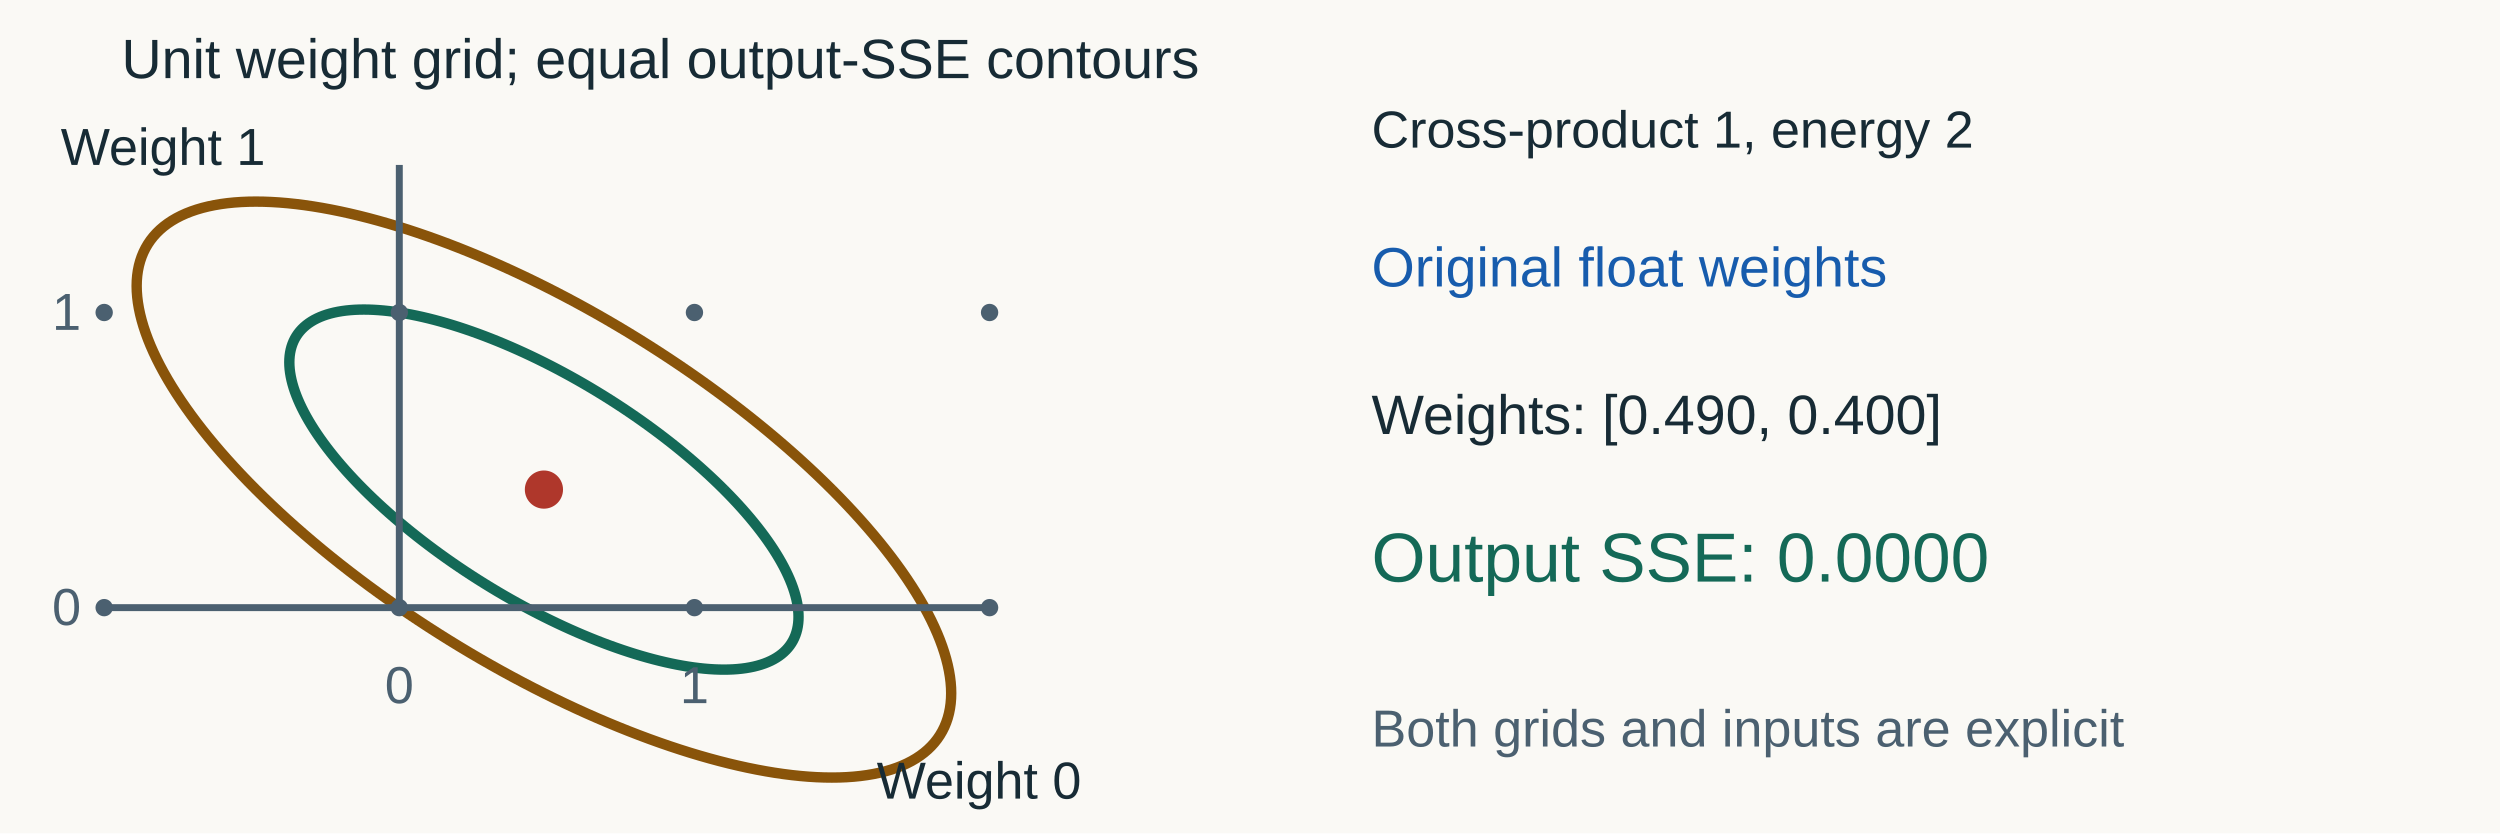
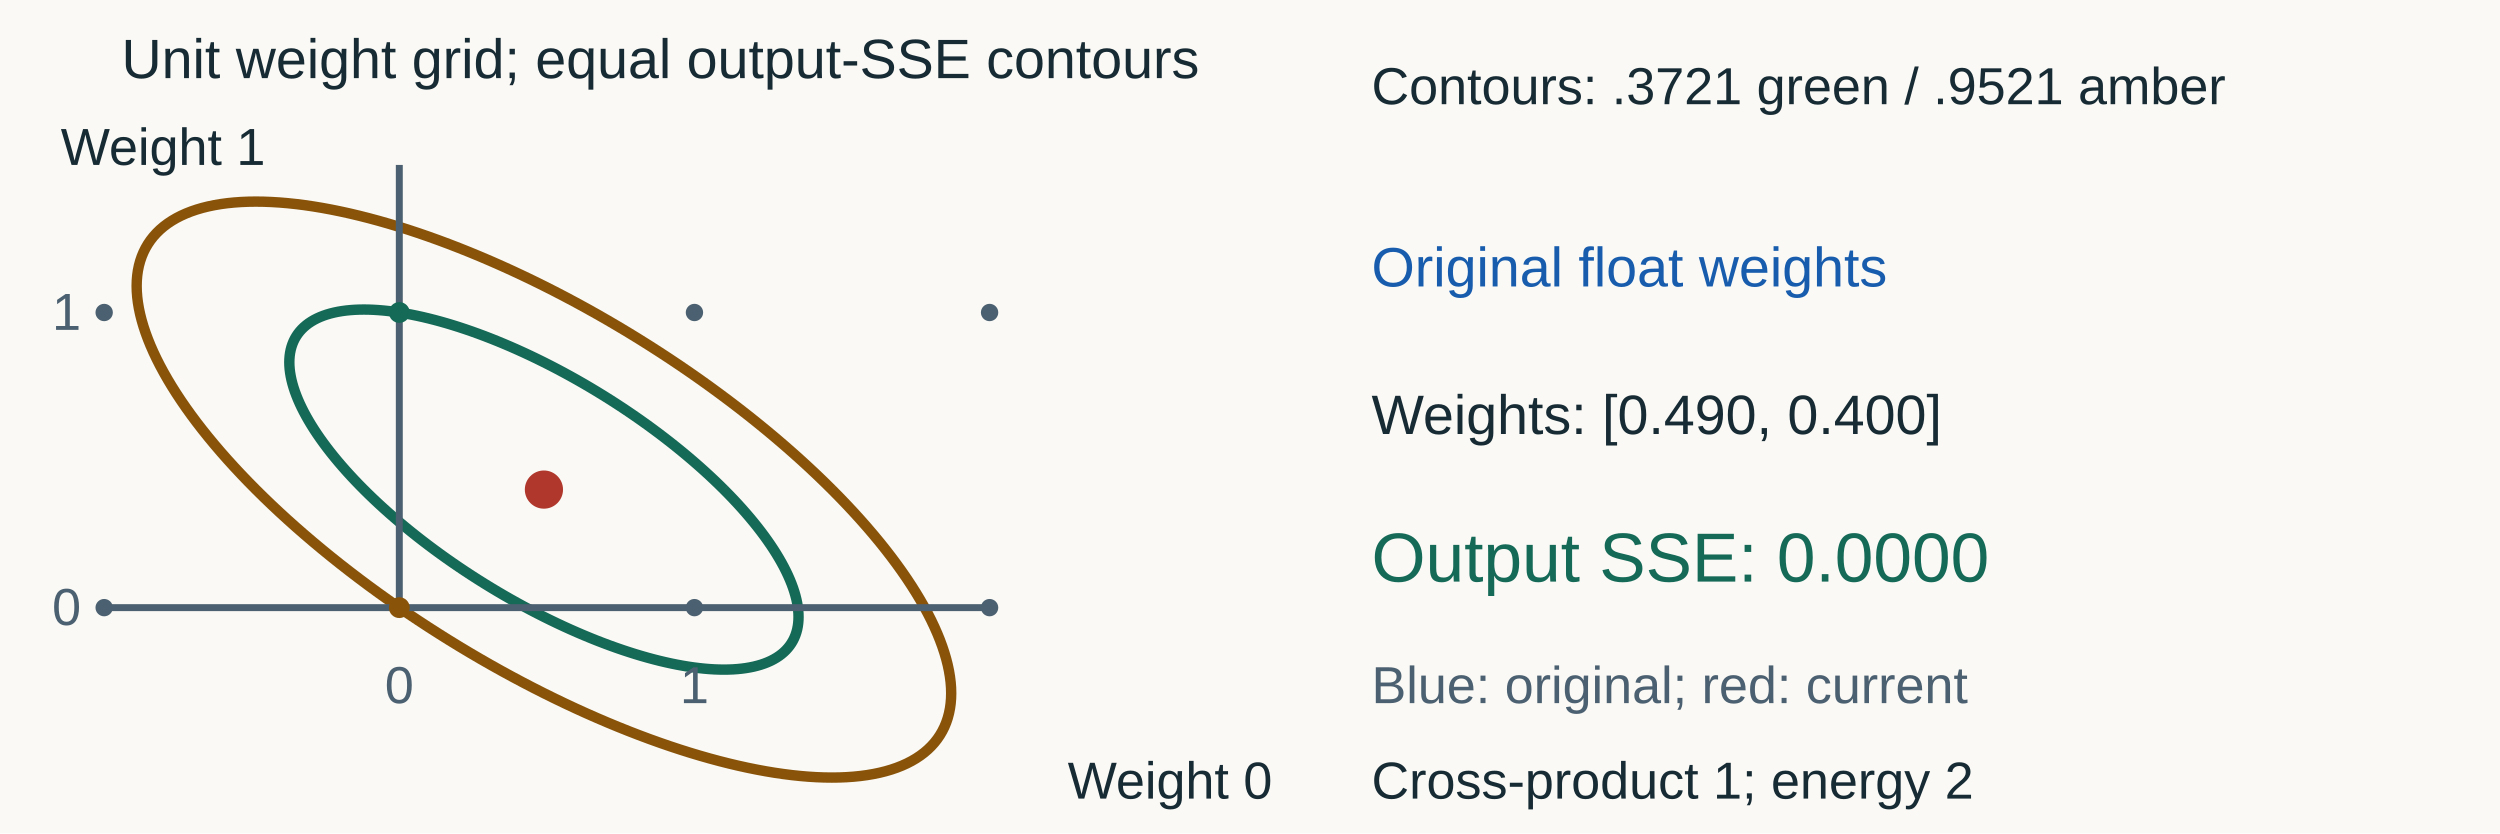
<svg xmlns="http://www.w3.org/2000/svg" width="1440" height="480" viewBox="0 0 1440 480" role="img" aria-labelledby="title desc">
  <rect width="1440" height="480" fill="#faf9f5" />
  <g font-family="Arial, sans-serif">
    <text x="70" y="45" fill="#172b35" font-size="32" text-anchor="start">Unit weight grid; equal output-SSE contours</text>
    <polyline points="417,282 414.25,279.285 411.431,276.573 408.544,273.864 405.592,271.16 402.577,268.464 399.501,265.778 396.366,263.102 393.173,260.44 389.926,257.792 386.627,255.16 383.277,252.548 379.879,249.955 376.436,247.384 372.95,244.837 369.422,242.316 365.856,239.821 362.254,237.356 358.619,234.921 354.952,232.519 351.257,230.15 347.536,227.817 343.791,225.521 340.026,223.264 336.242,221.047 332.442,218.871 328.63,216.739 324.806,214.652 320.975,212.611 317.139,210.618 313.3,208.673 309.461,206.779 305.625,204.936 301.794,203.146 297.97,201.41 294.158,199.729 290.358,198.105 286.574,196.538 282.809,195.03 279.064,193.581 275.343,192.193 271.648,190.867 267.981,189.603 264.346,188.402 260.744,187.265 257.178,186.194 253.65,185.188 250.164,184.248 246.721,183.375 243.323,182.57 239.973,181.833 236.674,181.165 233.427,180.566 230.234,180.036 227.099,179.577 224.023,179.187 221.008,178.868 218.056,178.62 215.169,178.442 212.35,178.336 209.6,178.3 206.921,178.336 204.315,178.442 201.783,178.62 199.328,178.868 196.952,179.187 194.654,179.577 192.439,180.036 190.306,180.566 188.257,181.165 186.294,181.833 184.418,182.57 182.63,183.375 180.932,184.248 179.325,185.188 177.809,186.194 176.387,187.265 175.058,188.402 173.824,189.603 172.685,190.867 171.643,192.193 170.698,193.581 169.851,195.03 169.102,196.538 168.452,198.105 167.901,199.729 167.449,201.41 167.098,203.146 166.847,204.936 166.696,206.779 166.646,208.673 166.696,210.618 166.847,212.611 167.098,214.652 167.449,216.739 167.901,218.871 168.452,221.047 169.102,223.264 169.851,225.521 170.698,227.817 171.643,230.15 172.685,232.519 173.824,234.921 175.058,237.356 176.387,239.821 177.809,242.316 179.325,244.837 180.932,247.384 182.63,249.955 184.418,252.548 186.294,255.16 188.257,257.792 190.306,260.44 192.439,263.102 194.654,265.778 196.952,268.464 199.328,271.16 201.783,273.864 204.315,276.573 206.921,279.285 209.6,282 212.35,284.715 215.169,287.427 218.056,290.136 221.008,292.84 224.023,295.536 227.099,298.222 230.234,300.898 233.427,303.56 236.674,306.208 239.973,308.84 243.323,311.452 246.721,314.045 250.164,316.616 253.65,319.163 257.178,321.684 260.744,324.179 264.346,326.644 267.981,329.079 271.648,331.481 275.343,333.85 279.064,336.183 282.809,338.479 286.574,340.736 290.358,342.953 294.158,345.129 297.97,347.261 301.794,349.348 305.625,351.389 309.461,353.382 313.3,355.327 317.139,357.221 320.975,359.064 324.806,360.854 328.63,362.59 332.442,364.271 336.242,365.895 340.026,367.462 343.791,368.97 347.536,370.419 351.257,371.807 354.952,373.133 358.619,374.397 362.254,375.598 365.856,376.735 369.422,377.806 372.95,378.812 376.436,379.752 379.879,380.625 383.277,381.43 386.627,382.167 389.926,382.835 393.173,383.434 396.366,383.964 399.501,384.423 402.577,384.813 405.592,385.132 408.544,385.38 411.431,385.558 414.25,385.664 417,385.7 419.679,385.664 422.285,385.558 424.817,385.38 427.272,385.132 429.648,384.813 431.946,384.423 434.161,383.964 436.294,383.434 438.343,382.835 440.306,382.167 442.182,381.43 443.97,380.625 445.668,379.752 447.275,378.812 448.791,377.806 450.213,376.735 451.542,375.598 452.776,374.397 453.915,373.133 454.957,371.807 455.902,370.419 456.749,368.97 457.498,367.462 458.148,365.895 458.699,364.271 459.151,362.59 459.502,360.854 459.753,359.064 459.904,357.221 459.954,355.327 459.904,353.382 459.753,351.389 459.502,349.348 459.151,347.261 458.699,345.129 458.148,342.953 457.498,340.736 456.749,338.479 455.902,336.183 454.957,333.85 453.915,331.481 452.776,329.079 451.542,326.644 450.213,324.179 448.791,321.684 447.275,319.163 445.668,316.616 443.97,314.045 442.182,311.452 440.306,308.84 438.343,306.208 436.294,303.56 434.161,300.898 431.946,298.222 429.648,295.536 427.272,292.84 424.817,290.136 422.285,287.427 419.679,284.715 417,282" fill="none" stroke="#146957" stroke-width="6" />
    <polyline points="479.179,282 474.78,277.658 470.27,273.319 465.653,268.985 460.931,264.661 456.108,260.349 451.187,256.051 446.172,251.771 441.066,247.512 435.872,243.276 430.594,239.067 425.236,234.888 419.801,230.741 414.293,226.629 408.715,222.554 403.073,218.521 397.369,214.531 391.607,210.587 385.792,206.693 379.927,202.85 374.016,199.061 368.063,195.329 362.074,191.656 356.05,188.045 349.998,184.499 343.92,181.02 337.821,177.609 331.706,174.271 325.577,171.006 319.441,167.817 313.3,164.706 307.159,161.676 301.023,158.728 294.894,155.865 288.779,153.088 282.68,150.4 276.602,147.801 270.55,145.295 264.526,142.883 258.537,140.565 252.584,138.345 246.673,136.223 240.808,134.201 234.993,132.28 229.231,130.462 223.527,128.748 217.885,127.139 212.307,125.636 206.799,124.24 201.364,122.952 196.006,121.774 190.728,120.705 185.534,119.746 180.428,118.899 175.413,118.164 170.492,117.541 165.669,117.03 160.947,116.633 156.33,116.349 151.82,116.178 147.421,116.121 143.136,116.178 138.967,116.349 134.918,116.633 130.991,117.03 127.189,117.541 123.515,118.164 119.97,118.899 116.558,119.746 113.281,120.705 110.141,121.774 107.14,122.952 104.281,124.24 101.565,125.636 98.993,127.139 96.569,128.748 94.294,130.462 92.168,132.28 90.194,134.201 88.373,136.223 86.706,138.345 85.194,140.565 83.839,142.883 82.641,145.295 81.6,147.801 80.719,150.4 79.997,153.088 79.435,155.865 79.034,158.728 78.793,161.676 78.712,164.706 78.793,167.817 79.034,171.006 79.435,174.271 79.997,177.609 80.719,181.02 81.6,184.499 82.641,188.045 83.839,191.656 85.194,195.329 86.706,199.061 88.373,202.85 90.194,206.693 92.168,210.587 94.294,214.531 96.569,218.521 98.993,222.554 101.565,226.629 104.281,230.741 107.14,234.888 110.141,239.067 113.281,243.276 116.558,247.512 119.97,251.771 123.515,256.051 127.189,260.349 130.991,264.661 134.918,268.985 138.967,273.319 143.136,277.658 147.421,282 151.82,286.342 156.33,290.681 160.947,295.015 165.669,299.339 170.492,303.651 175.413,307.949 180.428,312.229 185.534,316.488 190.728,320.724 196.006,324.933 201.364,329.112 206.799,333.259 212.307,337.371 217.885,341.446 223.527,345.479 229.231,349.469 234.993,353.413 240.808,357.307 246.673,361.15 252.584,364.939 258.537,368.671 264.526,372.344 270.55,375.955 276.602,379.501 282.68,382.98 288.779,386.391 294.894,389.729 301.023,392.994 307.159,396.183 313.3,399.294 319.441,402.324 325.577,405.272 331.706,408.135 337.821,410.912 343.92,413.6 349.998,416.199 356.05,418.705 362.074,421.117 368.063,423.435 374.016,425.655 379.927,427.777 385.792,429.799 391.607,431.72 397.369,433.538 403.073,435.252 408.715,436.861 414.293,438.364 419.801,439.76 425.236,441.048 430.594,442.226 435.872,443.295 441.066,444.254 446.172,445.101 451.187,445.836 456.108,446.459 460.931,446.97 465.653,447.367 470.27,447.651 474.78,447.822 479.179,447.879 483.464,447.822 487.633,447.651 491.682,447.367 495.609,446.97 499.411,446.459 503.085,445.836 506.63,445.101 510.042,444.254 513.319,443.295 516.459,442.226 519.46,441.048 522.319,439.76 525.035,438.364 527.607,436.861 530.031,435.252 532.306,433.538 534.432,431.72 536.406,429.799 538.227,427.777 539.894,425.655 541.406,423.435 542.761,421.117 543.959,418.705 545,416.199 545.881,413.6 546.603,410.912 547.165,408.135 547.566,405.272 547.807,402.324 547.888,399.294 547.807,396.183 547.566,392.994 547.165,389.729 546.603,386.391 545.881,382.98 545,379.501 543.959,375.955 542.761,372.344 541.406,368.671 539.894,364.939 538.227,361.15 536.406,357.307 534.432,353.413 532.306,349.469 530.031,345.479 527.607,341.446 525.035,337.371 522.319,333.259 519.46,329.112 516.459,324.933 513.319,320.724 510.042,316.488 506.63,312.229 503.085,307.949 499.411,303.651 495.609,299.339 491.682,295.015 487.633,290.681 483.464,286.342 479.179,282" fill="none" stroke="#89540a" stroke-width="6" />
    <circle cx="60" cy="350" r="5" fill="#4b6070" />
    <circle cx="60" cy="180" r="5" fill="#4b6070" />
    <circle cx="230" cy="350" r="5" fill="#4b6070" />
    <circle cx="230" cy="180" r="5" fill="#4b6070" />
    <circle cx="400" cy="350" r="5" fill="#4b6070" />
    <circle cx="400" cy="180" r="5" fill="#4b6070" />
    <circle cx="570" cy="350" r="5" fill="#4b6070" />
    <circle cx="570" cy="180" r="5" fill="#4b6070" />
    <line x1="60" y1="350" x2="570" y2="350" stroke="#4b6070" stroke-width="4" />
    <line x1="230" y1="350" x2="230" y2="95" stroke="#4b6070" stroke-width="4" />
    <text x="230" y="405" fill="#4b6070" font-size="30" text-anchor="middle">0</text>
    <text x="30" y="360" fill="#4b6070" font-size="30" text-anchor="start">0</text>
    <text x="400" y="405" fill="#4b6070" font-size="30" text-anchor="middle">1</text>
    <text x="30" y="190" fill="#4b6070" font-size="30" text-anchor="start">1</text>
-     <text x="505" y="460" fill="#172b35" font-size="30" text-anchor="start">Weight 0</text>
+     <g data-avoid-curve="true">
+       <text x="615" y="460" fill="#172b35" font-size="30" text-anchor="start">Weight 0</text>
+     </g>
    <text x="35" y="95" fill="#172b35" font-size="30" text-anchor="start">Weight 1</text>
+     <circle cx="230" cy="350" r="6" fill="#89540a" />
+     <circle cx="230" cy="180" r="6" fill="#146957" />
    <circle cx="313.3" cy="282" r="9" fill="#175cad" />
    <circle cx="313.3" cy="282" r="11" fill="#af372b" />
-     <text x="790" y="85" fill="#172b35" font-size="30" text-anchor="start">Cross-product 1, energy 2</text>
+     <text x="790" y="60" fill="#172b35" font-size="30" text-anchor="start">Contours: .3721 green / .9521 amber</text>
    <text x="790" y="165" fill="#175cad" font-size="32" text-anchor="start">Original float weights</text>
    <text x="790" y="250" fill="#172b35" font-size="32" text-anchor="start">Weights: [0.490, 0.400]</text>
    <text x="790" y="335" fill="#146957" font-size="40" text-anchor="start">Output SSE: 0.0000</text>
-     <text x="790" y="430" fill="#4b6070" font-size="30" text-anchor="start">Both grids and inputs are explicit</text>
+     <text x="790" y="405" fill="#4b6070" font-size="30" text-anchor="start">Blue: original; red: current</text>
+     <text x="790" y="460" fill="#172b35" font-size="30" text-anchor="start">Cross-product 1; energy 2</text>
  </g>
</svg>
